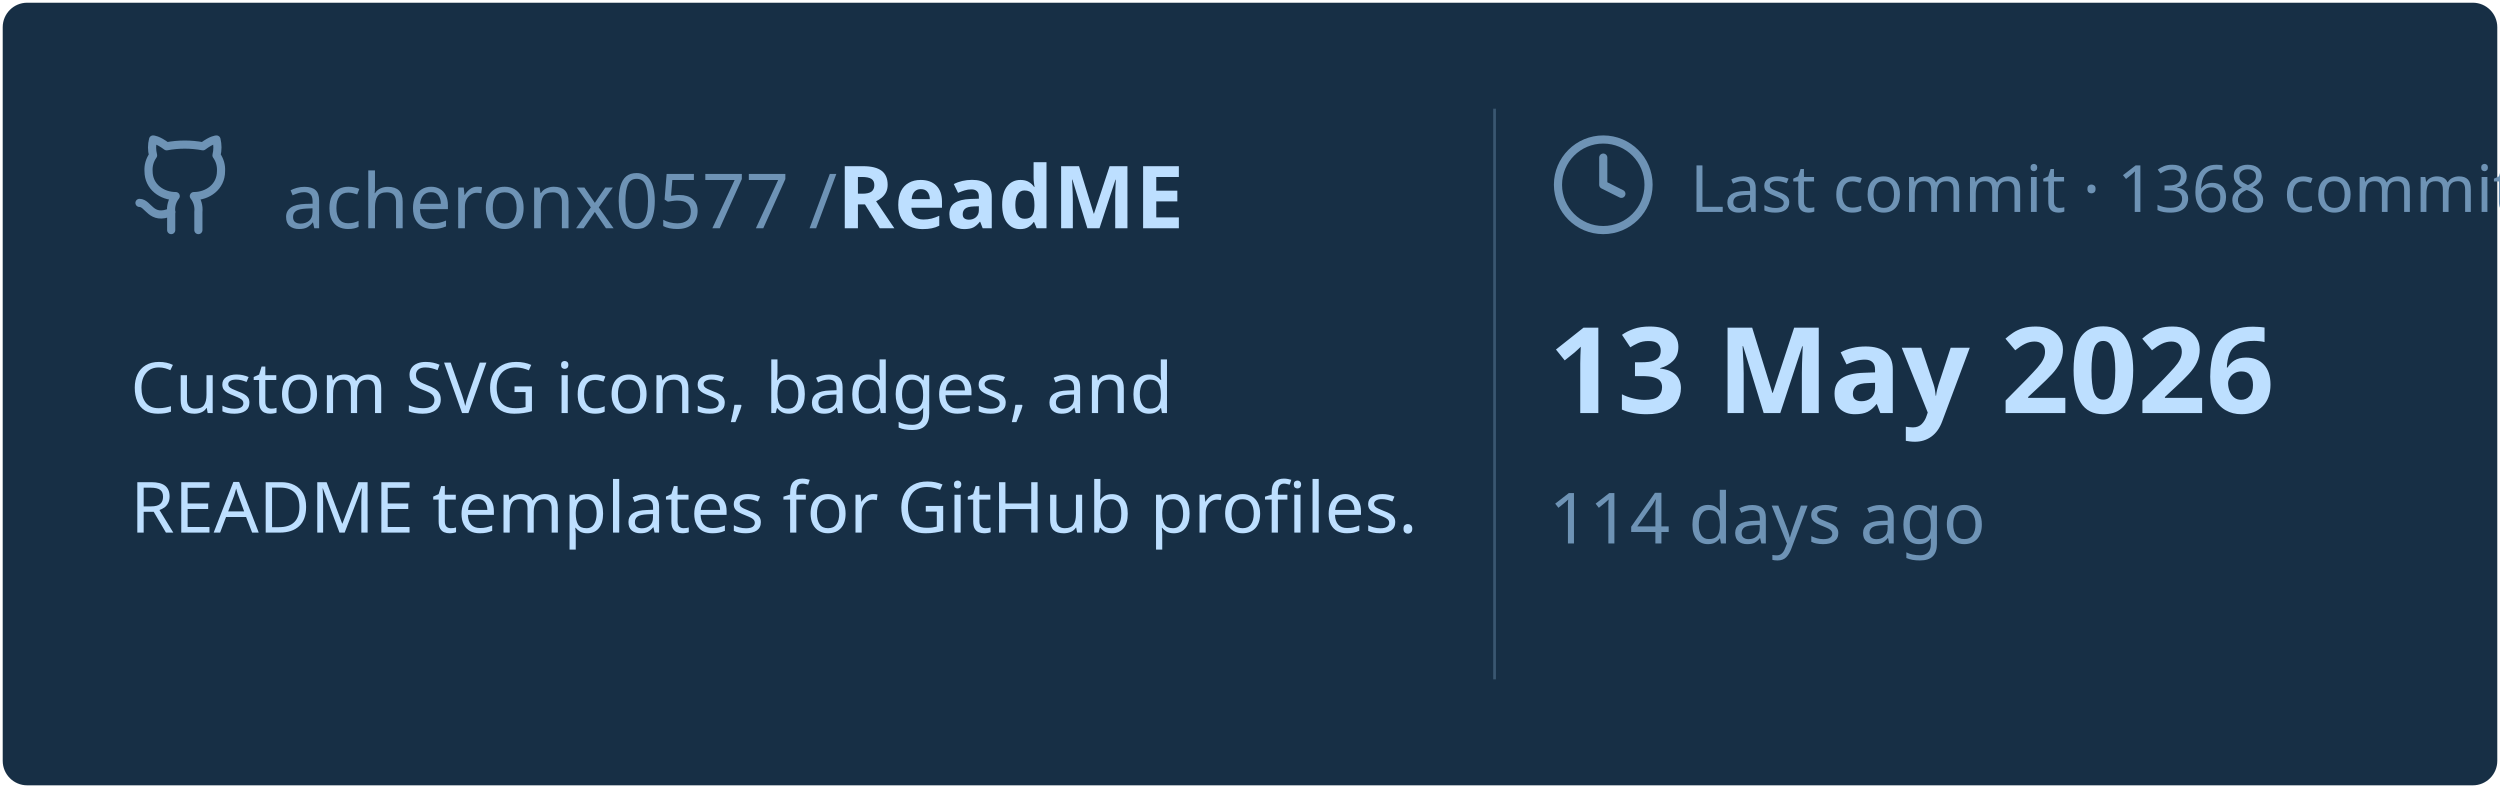
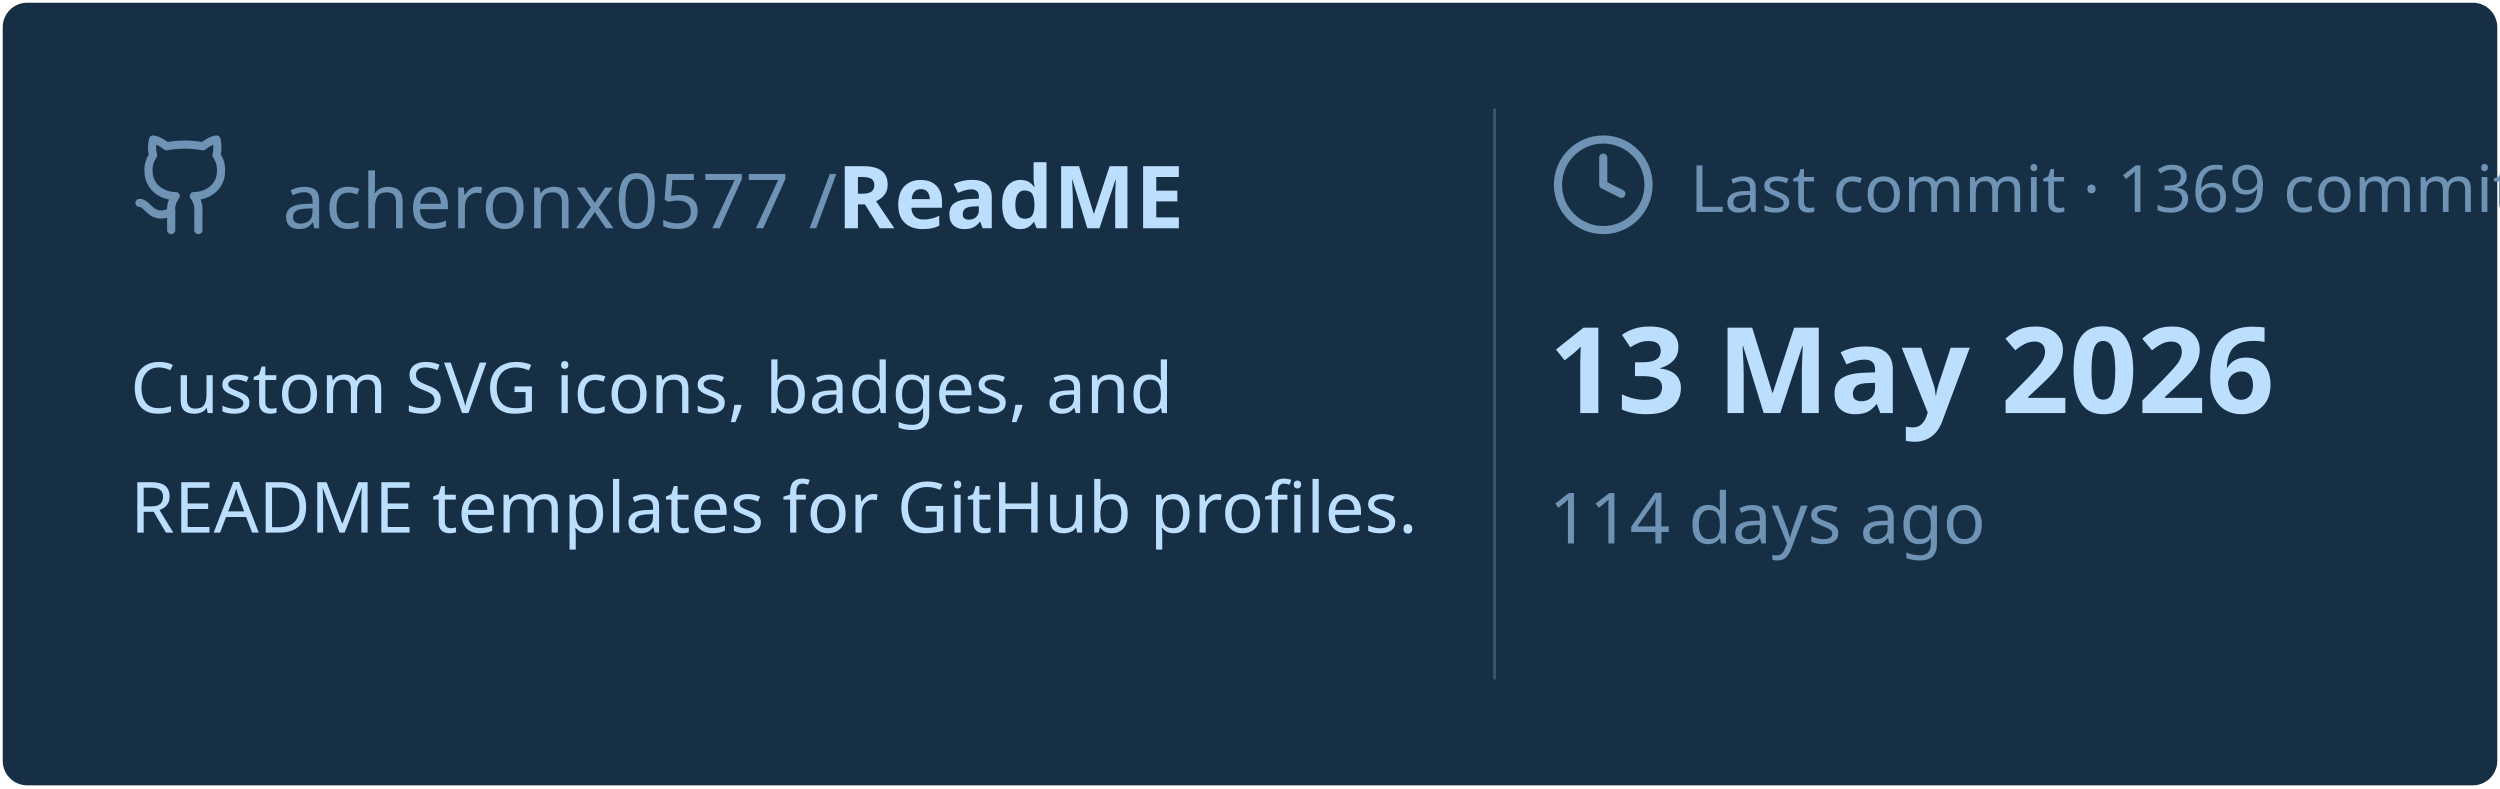
<svg xmlns="http://www.w3.org/2000/svg" viewBox="0 0 460 145" width="460px" height="145px">
  <rect stroke="#000000" stroke-opacity="0" fill="#172F45" rx="4.5" x="0.5" y="0.5" width="459" height="144" />
  <g transform="translate(24, 42)">
    <svg x="0" y="-18" width="20" height="20" viewBox="0 0 24 24" fill="none" stroke="#6E93B5" stroke-width="1.8" stroke-linecap="round" stroke-linejoin="round">
      <path d="M15 22v-4a4.8 4.8 0 0 0-1-3.5c3 0 6-2 6-5.5.08-1.25-.27-2.48-1-3.5.28-1.15.28-2.35 0-3.5 0 0-1 0-3 1.5-2.64-.5-5.36-.5-8 0C6 2 5 2 5 2c-.3 1.15-.3 2.35 0 3.5A5.403 5.403 0 0 0 4 9c0 3.5 3 5.5 6 5.5-.39.49-.68 1.05-.85 1.65-.17.6-.22 1.23-.15 1.85v4" />
      <path d="M9 18c-4.51 2-5-2-7-2" />
    </svg>
    <text x="28" y="0" font-family="&quot;Segoe UI&quot;, Ubuntu, sans-serif" font-size="14" font-weight="400" fill="#6E93B5">acheronx0577 /</text>
    <text x="130" y="0" font-family="&quot;Segoe UI&quot;, Ubuntu, sans-serif" font-size="16" font-weight="700" fill="#BDDFFF">ReadME</text>
  </g>
  <text x="24" y="76" font-family="&quot;Segoe UI&quot;, Ubuntu, sans-serif" font-size="13" font-weight="400" fill="#BDDFFF">Custom SVG icons, badges, and</text>
  <text x="24" y="98" font-family="&quot;Segoe UI&quot;, Ubuntu, sans-serif" font-size="13" font-weight="400" fill="#BDDFFF">README templates for GitHub profiles.</text>
  <line x1="275" y1="20" x2="275" y2="125" stroke="#6E93B5" stroke-width="0.5" stroke-opacity="0.4" />
  <svg x="285" y="24" width="20" height="20" viewBox="0 0 24 24" fill="none" stroke="#6E93B5" stroke-width="1.8" stroke-linecap="round" stroke-linejoin="round">
    <circle cx="12" cy="12" r="10" />
    <polyline points="12 6 12 12 16 14" />
  </svg>
-   <text x="311" y="39" font-family="&quot;Segoe UI&quot;, Ubuntu, sans-serif" font-size="12" font-weight="400" fill="#6E93B5">Last commit · 1368 commits</text>
+   <text x="311" y="39" font-family="&quot;Segoe UI&quot;, Ubuntu, sans-serif" font-size="12" font-weight="400" fill="#6E93B5">Last commit · 1369 commits</text>
  <text x="285" y="76" font-family="&quot;Segoe UI&quot;, Ubuntu, sans-serif" font-size="22" font-weight="700" fill="#BDDFFF">13 May 2026</text>
  <text x="285" y="100" font-family="&quot;Segoe UI&quot;, Ubuntu, sans-serif" font-size="13" font-weight="400" fill="#6E93B5">114 days ago</text>
</svg>
